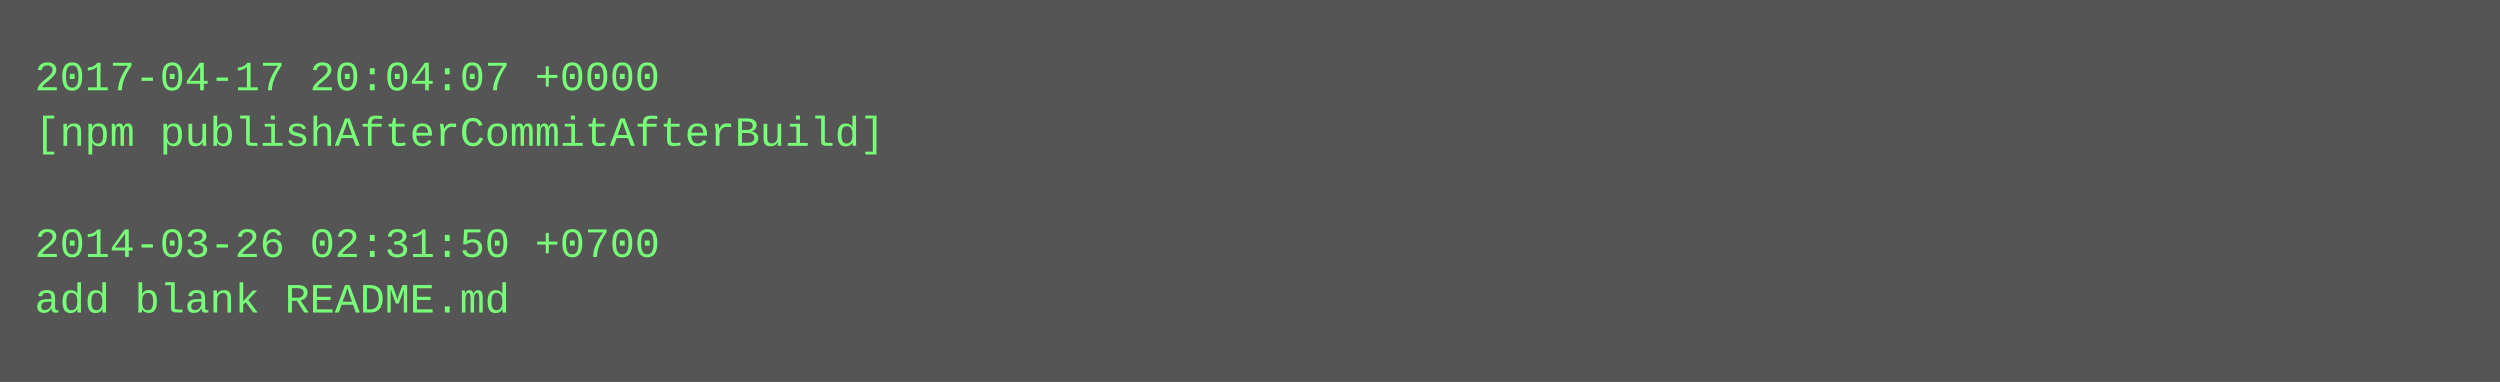
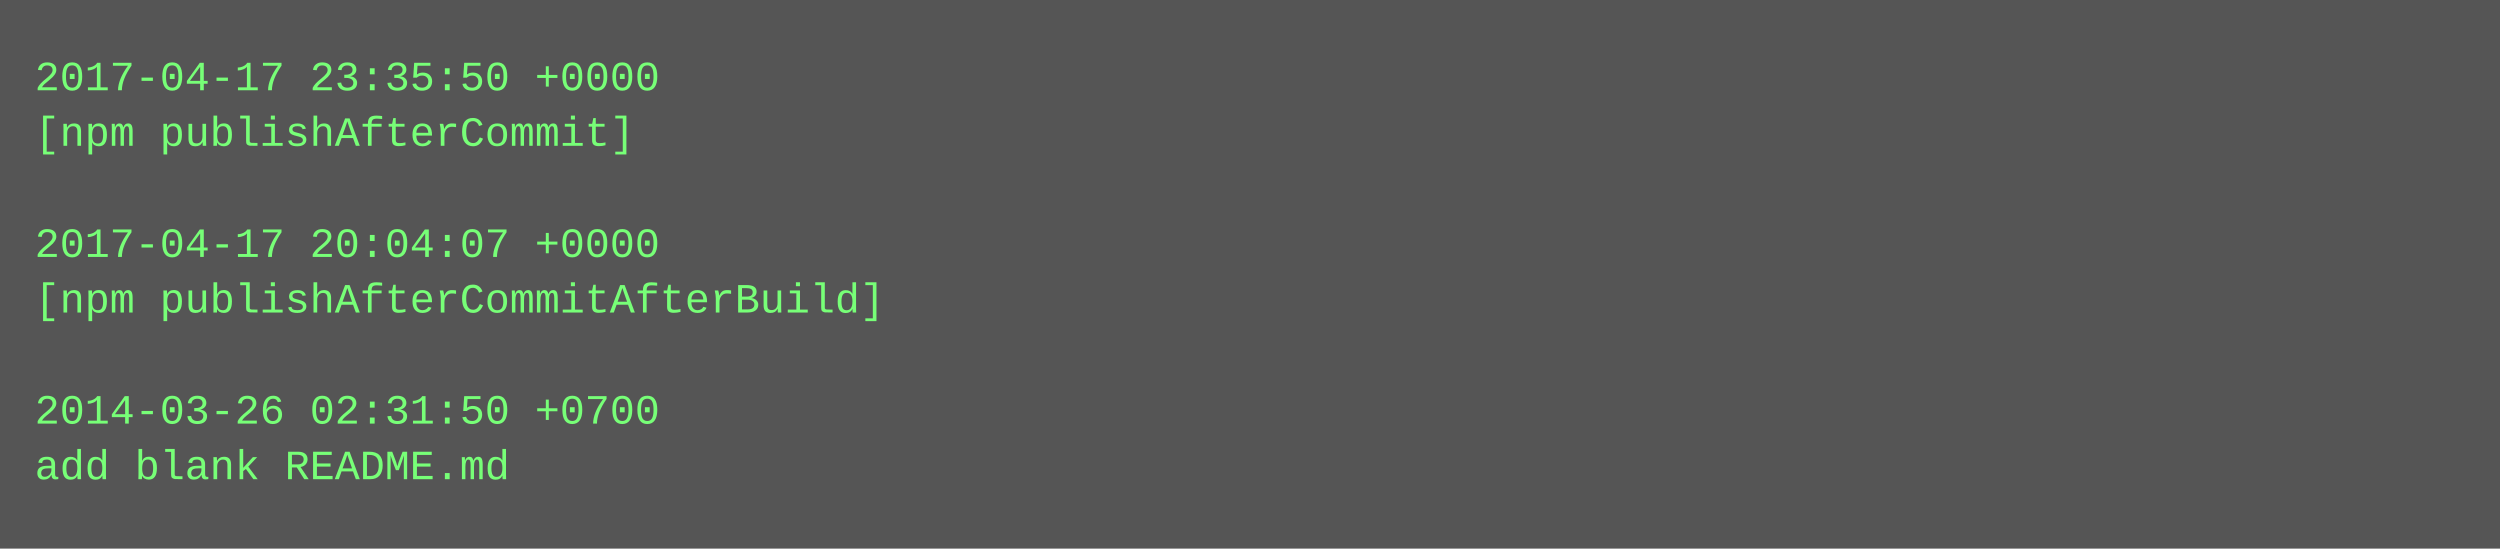
- <svg xmlns="http://www.w3.org/2000/svg" height="110" width="720">
-   <rect height="110" fill="#555" width="720" />
+ <svg xmlns="http://www.w3.org/2000/svg" height="158" width="720">
+   <rect height="158" fill="#555" width="720" />
  <text fill="#7f7" font-family="Courier New" font-size="12" xml:space="preserve">
-     <tspan x="10" y="26">2017-04-17 20:04:07 +0000</tspan>
-     <tspan x="10" y="42">[npm publishAfterCommitAfterBuild]</tspan>
+     <tspan x="10" y="26">2017-04-17 23:35:50 +0000</tspan>
+     <tspan x="10" y="42">[npm publishAfterCommit]</tspan>
    <tspan x="10" y="58" />
-     <tspan x="10" y="74">2014-03-26 02:31:50 +0700</tspan>
-     <tspan x="10" y="90">add blank README.md</tspan>
+     <tspan x="10" y="74">2017-04-17 20:04:07 +0000</tspan>
+     <tspan x="10" y="90">[npm publishAfterCommitAfterBuild]</tspan>
+     <tspan x="10" y="106" />
+     <tspan x="10" y="122">2014-03-26 02:31:50 +0700</tspan>
+     <tspan x="10" y="138">add blank README.md</tspan>
  </text>
</svg>
